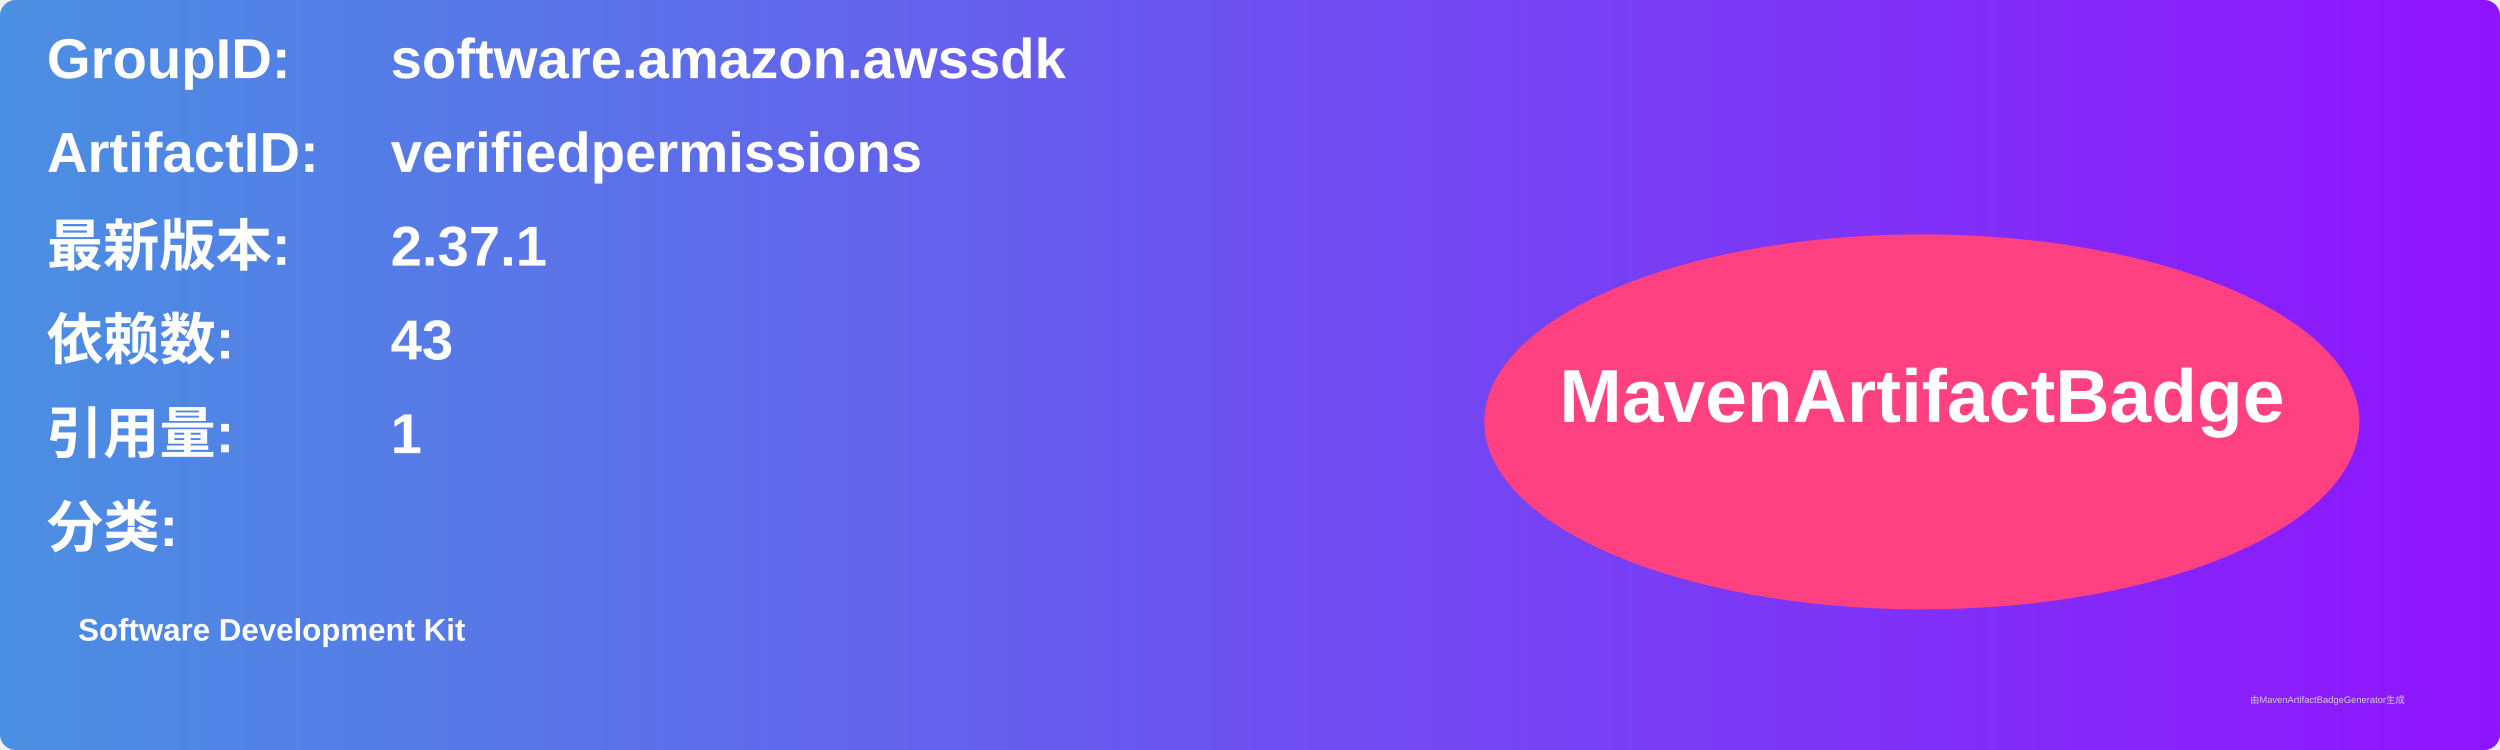
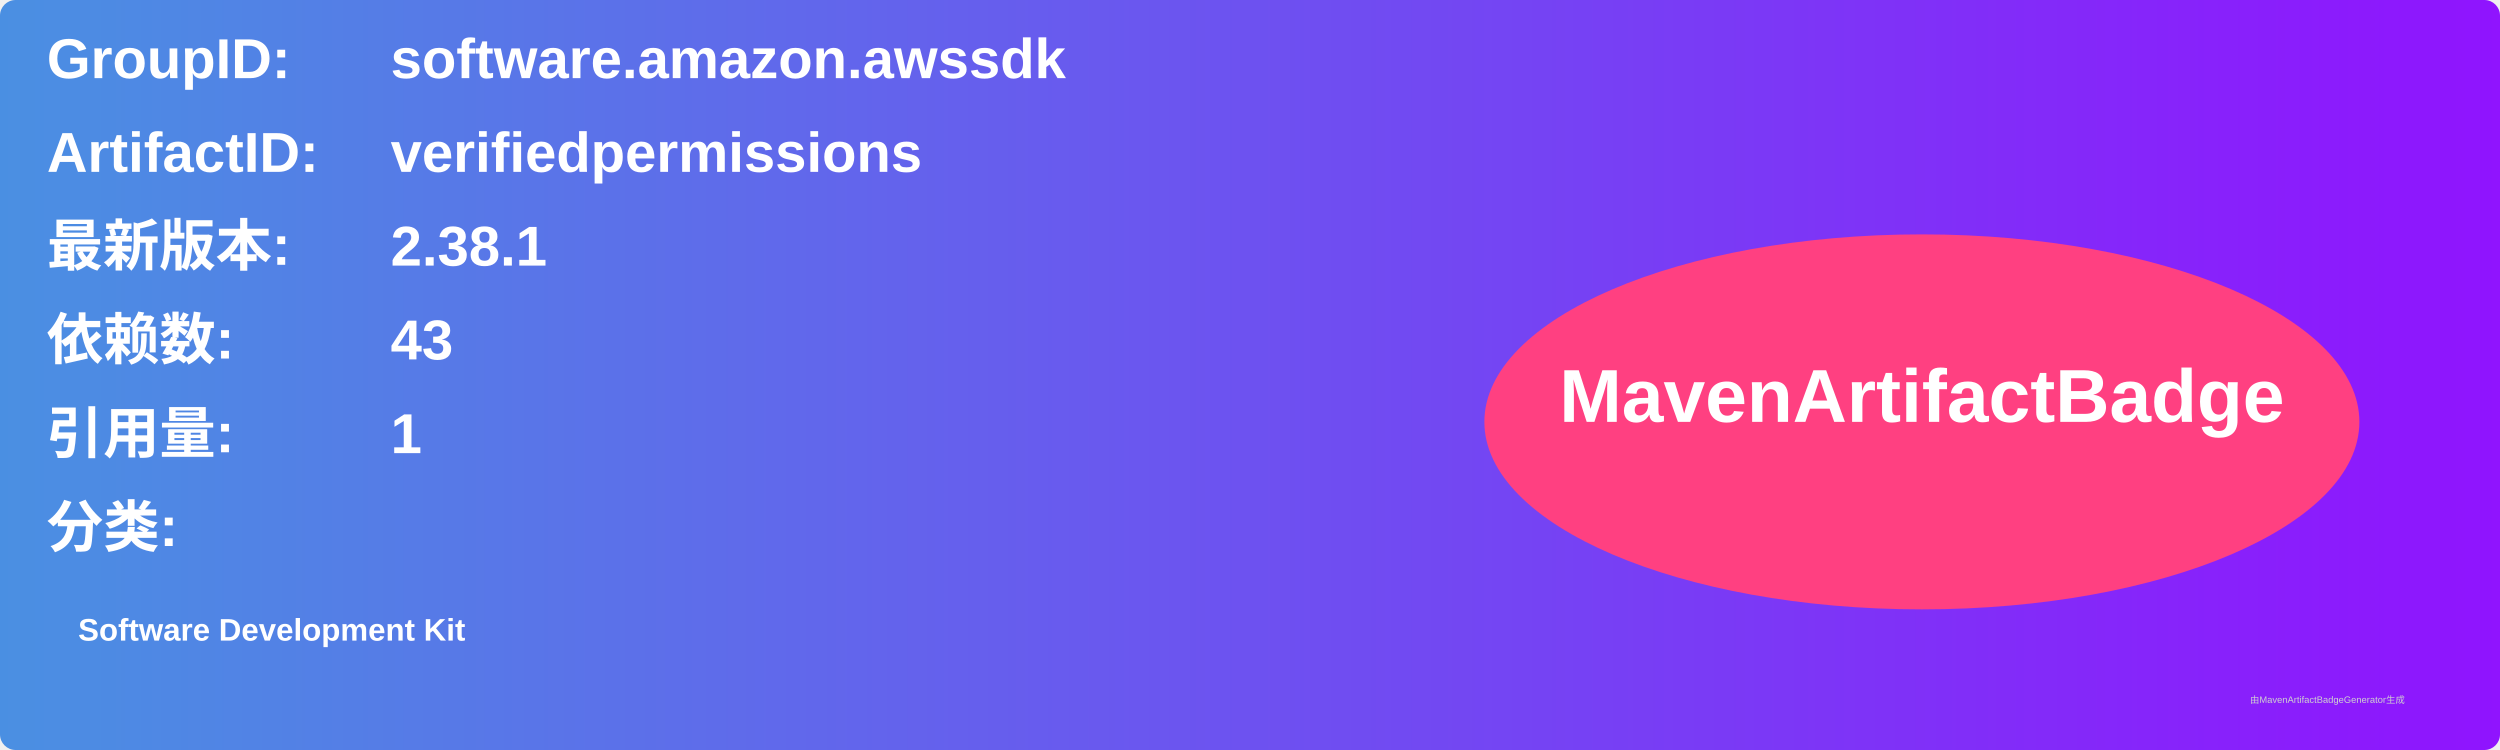
<svg xmlns="http://www.w3.org/2000/svg" width="800" height="240" viewBox="0 0 800 240">
  <linearGradient id="grad" x1="0%" y1="0%" x2="100%" y2="0%">
    <stop offset="0%" stop-color="#4a90e2" />
    <stop offset="100%" stop-color="#9013fe" />
  </linearGradient>
  <rect width="100%" height="100%" rx="5" ry="5" fill="url(#grad)" />
  <g transform="translate(15, 15)">
    <text x="0" y="10" font-family="Arial" font-size="18" fill="white" font-weight="bold" width="260">GroupID:</text>
    <text x="110" y="10" font-family="Arial" font-size="18" fill="white" font-weight="bold" width="460">software.amazon.awssdk</text>
    <text x="0" y="40" font-family="Arial" font-size="18" fill="white" font-weight="bold" width="260">ArtifactID:</text>
    <text x="110" y="40" font-family="Arial" font-size="18" fill="white" font-weight="bold" width="460">verifiedpermissions</text>
    <text x="0" y="70" font-family="Arial" font-size="18" fill="white" font-weight="bold">最新版本:</text>
    <text x="110" y="70" font-family="Arial" font-size="18" fill="white" font-weight="bold">
-       <tspan font-weight="bold">2.37.1</tspan>
+       <tspan font-weight="bold">2.38.1</tspan>
    </text>
    <text x="0" y="100" font-family="Arial" font-size="18" fill="white" font-weight="bold">依赖数: </text>
    <text x="110" y="100" font-family="Arial" font-size="18" fill="white">
      <tspan font-weight="bold">43</tspan>
    </text>
    <text x="0" y="130" font-family="Arial" font-size="18" fill="white" font-weight="bold">引用量: </text>
    <text x="110" y="130" font-family="Arial" font-size="18" fill="white">
      <tspan font-weight="bold">1</tspan>
    </text>
    <text x="0" y="160" font-family="Arial" font-size="18" fill="white" font-weight="bold">分类:</text>
    <text x="10" y="190" font-family="Arial" font-size="10" fill="white">
      <tspan font-weight="bold">Software Development Kit</tspan>
    </text>
    <ellipse cx="600" cy="120" rx="140" ry="60" fill="#ff4081" />
    <text x="600" y="120" text-anchor="middle" font-family="Arial" font-size="24" fill="white" font-weight="bold">MavenArtifactBadge</text>
  </g>
  <text x="720" y="225" font-family="Arial" font-size="3" fill="#d0d0d0">由MavenArtifactBadgeGenerator生成</text>
</svg>
